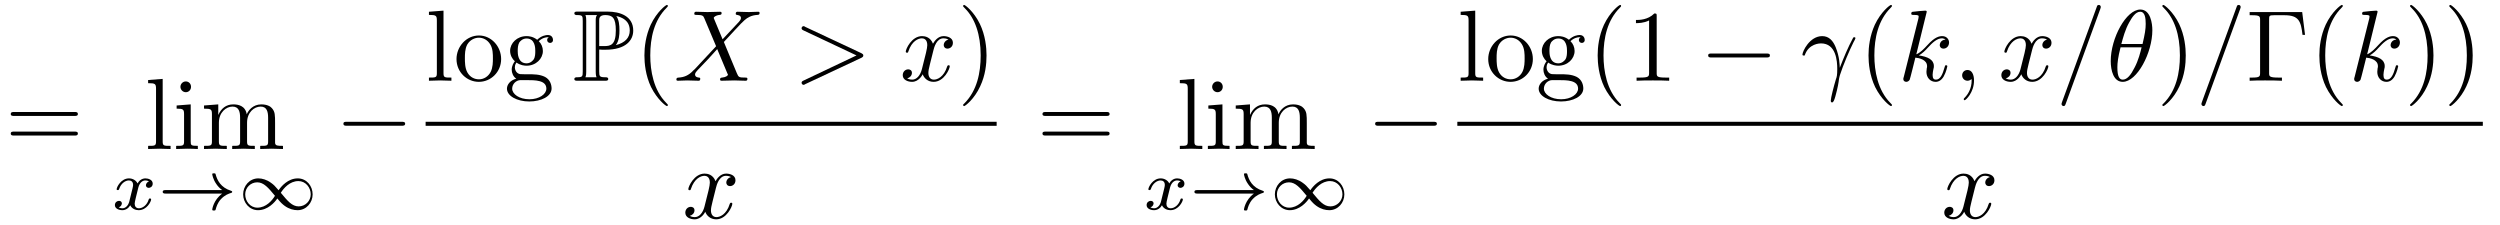
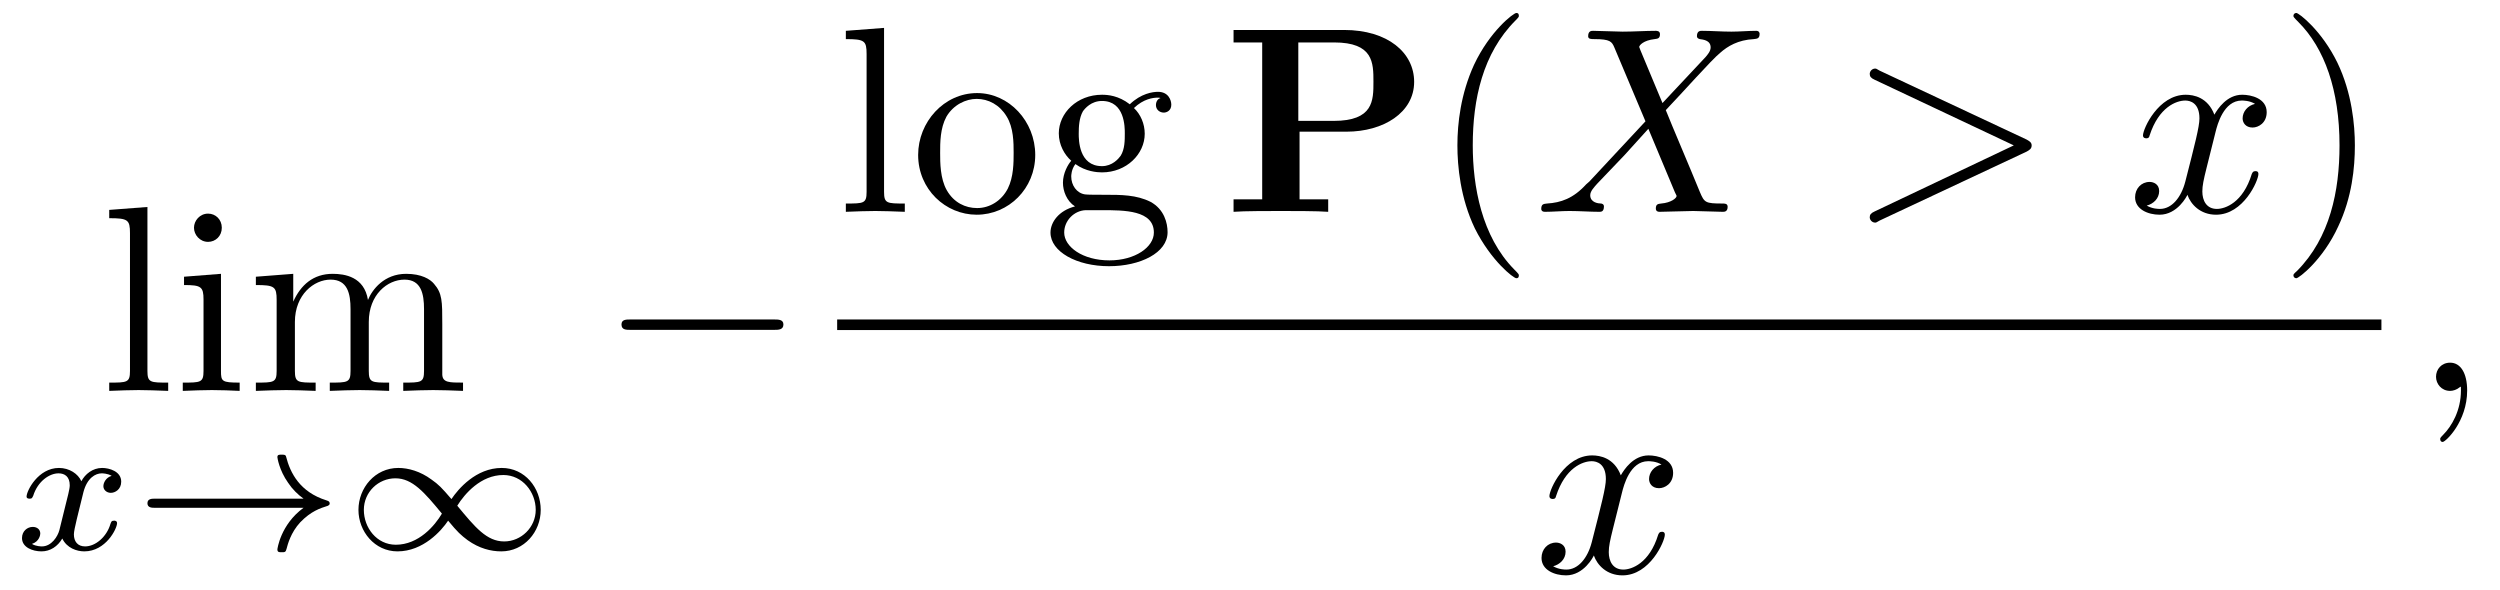
- <svg xmlns="http://www.w3.org/2000/svg" xmlns:xlink="http://www.w3.org/1999/xlink" viewBox="0 0 246.833 22.186">
+ <svg xmlns="http://www.w3.org/2000/svg" xmlns:xlink="http://www.w3.org/1999/xlink" viewBox="0 0 94.092 22.186">
  <defs>
    <g>
      <g id="glyph-0-0">
-         <path d="M 6.844 -3.266 C 7 -3.266 7.188 -3.266 7.188 -3.453 C 7.188 -3.656 7 -3.656 6.859 -3.656 L 0.891 -3.656 C 0.75 -3.656 0.562 -3.656 0.562 -3.453 C 0.562 -3.266 0.75 -3.266 0.891 -3.266 Z M 6.859 -1.328 C 7 -1.328 7.188 -1.328 7.188 -1.531 C 7.188 -1.719 7 -1.719 6.844 -1.719 L 0.891 -1.719 C 0.75 -1.719 0.562 -1.719 0.562 -1.531 C 0.562 -1.328 0.75 -1.328 0.891 -1.328 Z M 6.859 -1.328 " />
+         <path d="M 1.766 -6.922 L 0.328 -6.812 L 0.328 -6.5 C 1.031 -6.5 1.109 -6.438 1.109 -5.938 L 1.109 -0.75 C 1.109 -0.312 1 -0.312 0.328 -0.312 L 0.328 0 C 0.656 -0.016 1.188 -0.031 1.438 -0.031 C 1.688 -0.031 2.172 -0.016 2.547 0 L 2.547 -0.312 C 1.875 -0.312 1.766 -0.312 1.766 -0.75 Z M 1.766 -6.922 " />
      </g>
      <g id="glyph-0-1">
-         <path d="M 1.766 -6.922 L 0.328 -6.812 L 0.328 -6.5 C 1.031 -6.5 1.109 -6.438 1.109 -5.938 L 1.109 -0.75 C 1.109 -0.312 1 -0.312 0.328 -0.312 L 0.328 0 C 0.656 -0.016 1.188 -0.031 1.438 -0.031 C 1.688 -0.031 2.172 -0.016 2.547 0 L 2.547 -0.312 C 1.875 -0.312 1.766 -0.312 1.766 -0.75 Z M 1.766 -6.922 " />
+         <path d="M 1.766 -4.406 L 0.375 -4.297 L 0.375 -3.984 C 1.016 -3.984 1.109 -3.922 1.109 -3.438 L 1.109 -0.75 C 1.109 -0.312 1 -0.312 0.328 -0.312 L 0.328 0 C 0.641 -0.016 1.188 -0.031 1.422 -0.031 C 1.781 -0.031 2.125 -0.016 2.469 0 L 2.469 -0.312 C 1.797 -0.312 1.766 -0.359 1.766 -0.75 Z M 1.797 -6.141 C 1.797 -6.453 1.562 -6.672 1.281 -6.672 C 0.969 -6.672 0.75 -6.406 0.75 -6.141 C 0.75 -5.875 0.969 -5.609 1.281 -5.609 C 1.562 -5.609 1.797 -5.828 1.797 -6.141 Z M 1.797 -6.141 " />
      </g>
      <g id="glyph-0-2">
-         <path d="M 1.766 -4.406 L 0.375 -4.297 L 0.375 -3.984 C 1.016 -3.984 1.109 -3.922 1.109 -3.438 L 1.109 -0.75 C 1.109 -0.312 1 -0.312 0.328 -0.312 L 0.328 0 C 0.641 -0.016 1.188 -0.031 1.422 -0.031 C 1.781 -0.031 2.125 -0.016 2.469 0 L 2.469 -0.312 C 1.797 -0.312 1.766 -0.359 1.766 -0.75 Z M 1.797 -6.141 C 1.797 -6.453 1.562 -6.672 1.281 -6.672 C 0.969 -6.672 0.75 -6.406 0.75 -6.141 C 0.75 -5.875 0.969 -5.609 1.281 -5.609 C 1.562 -5.609 1.797 -5.828 1.797 -6.141 Z M 1.797 -6.141 " />
+         <path d="M 1.094 -3.422 L 1.094 -0.75 C 1.094 -0.312 0.984 -0.312 0.312 -0.312 L 0.312 0 C 0.672 -0.016 1.172 -0.031 1.453 -0.031 C 1.703 -0.031 2.219 -0.016 2.562 0 L 2.562 -0.312 C 1.891 -0.312 1.781 -0.312 1.781 -0.75 L 1.781 -2.594 C 1.781 -3.625 2.5 -4.188 3.125 -4.188 C 3.766 -4.188 3.875 -3.656 3.875 -3.078 L 3.875 -0.75 C 3.875 -0.312 3.766 -0.312 3.094 -0.312 L 3.094 0 C 3.438 -0.016 3.953 -0.031 4.219 -0.031 C 4.469 -0.031 5 -0.016 5.328 0 L 5.328 -0.312 C 4.672 -0.312 4.562 -0.312 4.562 -0.75 L 4.562 -2.594 C 4.562 -3.625 5.266 -4.188 5.906 -4.188 C 6.531 -4.188 6.641 -3.656 6.641 -3.078 L 6.641 -0.75 C 6.641 -0.312 6.531 -0.312 5.859 -0.312 L 5.859 0 C 6.203 -0.016 6.719 -0.031 6.984 -0.031 C 7.25 -0.031 7.766 -0.016 8.109 0 L 8.109 -0.312 C 7.594 -0.312 7.344 -0.312 7.328 -0.609 L 7.328 -2.516 C 7.328 -3.375 7.328 -3.672 7.016 -4.031 C 6.875 -4.203 6.547 -4.406 5.969 -4.406 C 5.141 -4.406 4.688 -3.812 4.531 -3.422 C 4.391 -4.297 3.656 -4.406 3.203 -4.406 C 2.469 -4.406 2 -3.984 1.719 -3.359 L 1.719 -4.406 L 0.312 -4.297 L 0.312 -3.984 C 1.016 -3.984 1.094 -3.922 1.094 -3.422 Z M 1.094 -3.422 " />
      </g>
      <g id="glyph-0-3">
-         <path d="M 1.094 -3.422 L 1.094 -0.75 C 1.094 -0.312 0.984 -0.312 0.312 -0.312 L 0.312 0 C 0.672 -0.016 1.172 -0.031 1.453 -0.031 C 1.703 -0.031 2.219 -0.016 2.562 0 L 2.562 -0.312 C 1.891 -0.312 1.781 -0.312 1.781 -0.75 L 1.781 -2.594 C 1.781 -3.625 2.5 -4.188 3.125 -4.188 C 3.766 -4.188 3.875 -3.656 3.875 -3.078 L 3.875 -0.75 C 3.875 -0.312 3.766 -0.312 3.094 -0.312 L 3.094 0 C 3.438 -0.016 3.953 -0.031 4.219 -0.031 C 4.469 -0.031 5 -0.016 5.328 0 L 5.328 -0.312 C 4.672 -0.312 4.562 -0.312 4.562 -0.75 L 4.562 -2.594 C 4.562 -3.625 5.266 -4.188 5.906 -4.188 C 6.531 -4.188 6.641 -3.656 6.641 -3.078 L 6.641 -0.75 C 6.641 -0.312 6.531 -0.312 5.859 -0.312 L 5.859 0 C 6.203 -0.016 6.719 -0.031 6.984 -0.031 C 7.25 -0.031 7.766 -0.016 8.109 0 L 8.109 -0.312 C 7.594 -0.312 7.344 -0.312 7.328 -0.609 L 7.328 -2.516 C 7.328 -3.375 7.328 -3.672 7.016 -4.031 C 6.875 -4.203 6.547 -4.406 5.969 -4.406 C 5.141 -4.406 4.688 -3.812 4.531 -3.422 C 4.391 -4.297 3.656 -4.406 3.203 -4.406 C 2.469 -4.406 2 -3.984 1.719 -3.359 L 1.719 -4.406 L 0.312 -4.297 L 0.312 -3.984 C 1.016 -3.984 1.094 -3.922 1.094 -3.422 Z M 1.094 -3.422 " />
+         <path d="M 4.688 -2.141 C 4.688 -3.406 3.703 -4.469 2.5 -4.469 C 1.25 -4.469 0.281 -3.375 0.281 -2.141 C 0.281 -0.844 1.312 0.109 2.484 0.109 C 3.688 0.109 4.688 -0.875 4.688 -2.141 Z M 2.5 -0.141 C 2.062 -0.141 1.625 -0.344 1.359 -0.812 C 1.109 -1.25 1.109 -1.859 1.109 -2.219 C 1.109 -2.609 1.109 -3.141 1.344 -3.578 C 1.609 -4.031 2.078 -4.25 2.484 -4.25 C 2.922 -4.25 3.344 -4.031 3.609 -3.594 C 3.875 -3.172 3.875 -2.594 3.875 -2.219 C 3.875 -1.859 3.875 -1.312 3.656 -0.875 C 3.422 -0.422 2.984 -0.141 2.5 -0.141 Z M 2.5 -0.141 " />
      </g>
      <g id="glyph-0-4">
-         <path d="M 4.688 -2.141 C 4.688 -3.406 3.703 -4.469 2.5 -4.469 C 1.25 -4.469 0.281 -3.375 0.281 -2.141 C 0.281 -0.844 1.312 0.109 2.484 0.109 C 3.688 0.109 4.688 -0.875 4.688 -2.141 Z M 2.5 -0.141 C 2.062 -0.141 1.625 -0.344 1.359 -0.812 C 1.109 -1.25 1.109 -1.859 1.109 -2.219 C 1.109 -2.609 1.109 -3.141 1.344 -3.578 C 1.609 -4.031 2.078 -4.25 2.484 -4.25 C 2.922 -4.25 3.344 -4.031 3.609 -3.594 C 3.875 -3.172 3.875 -2.594 3.875 -2.219 C 3.875 -1.859 3.875 -1.312 3.656 -0.875 C 3.422 -0.422 2.984 -0.141 2.5 -0.141 Z M 2.5 -0.141 " />
+         <path d="M 2.219 -1.719 C 1.344 -1.719 1.344 -2.719 1.344 -2.938 C 1.344 -3.203 1.359 -3.531 1.5 -3.781 C 1.578 -3.891 1.812 -4.172 2.219 -4.172 C 3.078 -4.172 3.078 -3.188 3.078 -2.953 C 3.078 -2.688 3.078 -2.359 2.922 -2.109 C 2.844 -2 2.609 -1.719 2.219 -1.719 Z M 1.062 -1.328 C 1.062 -1.359 1.062 -1.594 1.219 -1.797 C 1.609 -1.516 2.031 -1.484 2.219 -1.484 C 3.141 -1.484 3.828 -2.172 3.828 -2.938 C 3.828 -3.312 3.672 -3.672 3.422 -3.906 C 3.781 -4.25 4.141 -4.297 4.312 -4.297 C 4.344 -4.297 4.391 -4.297 4.422 -4.281 C 4.312 -4.25 4.25 -4.141 4.25 -4.016 C 4.25 -3.844 4.391 -3.734 4.547 -3.734 C 4.641 -3.734 4.828 -3.797 4.828 -4.031 C 4.828 -4.203 4.719 -4.516 4.328 -4.516 C 4.125 -4.516 3.688 -4.453 3.266 -4.047 C 2.844 -4.375 2.438 -4.406 2.219 -4.406 C 1.281 -4.406 0.594 -3.719 0.594 -2.953 C 0.594 -2.516 0.812 -2.141 1.062 -1.922 C 0.938 -1.781 0.75 -1.453 0.75 -1.094 C 0.75 -0.781 0.891 -0.406 1.203 -0.203 C 0.594 -0.047 0.281 0.391 0.281 0.781 C 0.281 1.5 1.266 2.047 2.484 2.047 C 3.656 2.047 4.688 1.547 4.688 0.766 C 4.688 0.422 4.562 -0.094 4.047 -0.375 C 3.516 -0.641 2.938 -0.641 2.328 -0.641 C 2.078 -0.641 1.656 -0.641 1.578 -0.656 C 1.266 -0.703 1.062 -1 1.062 -1.328 Z M 2.5 1.828 C 1.484 1.828 0.797 1.312 0.797 0.781 C 0.797 0.328 1.172 -0.047 1.609 -0.062 L 2.203 -0.062 C 3.062 -0.062 4.172 -0.062 4.172 0.781 C 4.172 1.328 3.469 1.828 2.5 1.828 Z M 2.5 1.828 " />
      </g>
      <g id="glyph-0-5">
-         <path d="M 2.219 -1.719 C 1.344 -1.719 1.344 -2.719 1.344 -2.938 C 1.344 -3.203 1.359 -3.531 1.5 -3.781 C 1.578 -3.891 1.812 -4.172 2.219 -4.172 C 3.078 -4.172 3.078 -3.188 3.078 -2.953 C 3.078 -2.688 3.078 -2.359 2.922 -2.109 C 2.844 -2 2.609 -1.719 2.219 -1.719 Z M 1.062 -1.328 C 1.062 -1.359 1.062 -1.594 1.219 -1.797 C 1.609 -1.516 2.031 -1.484 2.219 -1.484 C 3.141 -1.484 3.828 -2.172 3.828 -2.938 C 3.828 -3.312 3.672 -3.672 3.422 -3.906 C 3.781 -4.25 4.141 -4.297 4.312 -4.297 C 4.344 -4.297 4.391 -4.297 4.422 -4.281 C 4.312 -4.25 4.25 -4.141 4.25 -4.016 C 4.25 -3.844 4.391 -3.734 4.547 -3.734 C 4.641 -3.734 4.828 -3.797 4.828 -4.031 C 4.828 -4.203 4.719 -4.516 4.328 -4.516 C 4.125 -4.516 3.688 -4.453 3.266 -4.047 C 2.844 -4.375 2.438 -4.406 2.219 -4.406 C 1.281 -4.406 0.594 -3.719 0.594 -2.953 C 0.594 -2.516 0.812 -2.141 1.062 -1.922 C 0.938 -1.781 0.75 -1.453 0.75 -1.094 C 0.75 -0.781 0.891 -0.406 1.203 -0.203 C 0.594 -0.047 0.281 0.391 0.281 0.781 C 0.281 1.5 1.266 2.047 2.484 2.047 C 3.656 2.047 4.688 1.547 4.688 0.766 C 4.688 0.422 4.562 -0.094 4.047 -0.375 C 3.516 -0.641 2.938 -0.641 2.328 -0.641 C 2.078 -0.641 1.656 -0.641 1.578 -0.656 C 1.266 -0.703 1.062 -1 1.062 -1.328 Z M 2.5 1.828 C 1.484 1.828 0.797 1.312 0.797 0.781 C 0.797 0.328 1.172 -0.047 1.609 -0.062 L 2.203 -0.062 C 3.062 -0.062 4.172 -0.062 4.172 0.781 C 4.172 1.328 3.469 1.828 2.5 1.828 Z M 2.5 1.828 " />
+         <path d="M 3.297 2.391 C 3.297 2.359 3.297 2.344 3.125 2.172 C 1.891 0.922 1.562 -0.969 1.562 -2.5 C 1.562 -4.234 1.938 -5.969 3.172 -7.203 C 3.297 -7.328 3.297 -7.344 3.297 -7.375 C 3.297 -7.453 3.266 -7.484 3.203 -7.484 C 3.094 -7.484 2.203 -6.797 1.609 -5.531 C 1.109 -4.438 0.984 -3.328 0.984 -2.5 C 0.984 -1.719 1.094 -0.516 1.641 0.625 C 2.25 1.844 3.094 2.5 3.203 2.5 C 3.266 2.5 3.297 2.469 3.297 2.391 Z M 3.297 2.391 " />
      </g>
      <g id="glyph-0-6">
-         <path d="M 3.297 2.391 C 3.297 2.359 3.297 2.344 3.125 2.172 C 1.891 0.922 1.562 -0.969 1.562 -2.5 C 1.562 -4.234 1.938 -5.969 3.172 -7.203 C 3.297 -7.328 3.297 -7.344 3.297 -7.375 C 3.297 -7.453 3.266 -7.484 3.203 -7.484 C 3.094 -7.484 2.203 -6.797 1.609 -5.531 C 1.109 -4.438 0.984 -3.328 0.984 -2.5 C 0.984 -1.719 1.094 -0.516 1.641 0.625 C 2.25 1.844 3.094 2.5 3.203 2.5 C 3.266 2.5 3.297 2.469 3.297 2.391 Z M 3.297 2.391 " />
-       </g>
-       <g id="glyph-0-7">
        <path d="M 2.875 -2.5 C 2.875 -3.266 2.766 -4.469 2.219 -5.609 C 1.625 -6.828 0.766 -7.484 0.672 -7.484 C 0.609 -7.484 0.562 -7.438 0.562 -7.375 C 0.562 -7.344 0.562 -7.328 0.75 -7.141 C 1.734 -6.156 2.297 -4.578 2.297 -2.5 C 2.297 -0.781 1.938 0.969 0.703 2.219 C 0.562 2.344 0.562 2.359 0.562 2.391 C 0.562 2.453 0.609 2.5 0.672 2.5 C 0.766 2.5 1.672 1.812 2.25 0.547 C 2.766 -0.547 2.875 -1.656 2.875 -2.5 Z M 2.875 -2.5 " />
-       </g>
-       <g id="glyph-0-8">
-         <path d="M 2.938 -6.375 C 2.938 -6.625 2.938 -6.641 2.703 -6.641 C 2.078 -6 1.203 -6 0.891 -6 L 0.891 -5.688 C 1.094 -5.688 1.672 -5.688 2.188 -5.953 L 2.188 -0.781 C 2.188 -0.422 2.156 -0.312 1.266 -0.312 L 0.953 -0.312 L 0.953 0 C 1.297 -0.031 2.156 -0.031 2.562 -0.031 C 2.953 -0.031 3.828 -0.031 4.172 0 L 4.172 -0.312 L 3.859 -0.312 C 2.953 -0.312 2.938 -0.422 2.938 -0.781 Z M 2.938 -6.375 " />
-       </g>
-       <g id="glyph-0-9">
-         <path d="M 5.516 -6.781 L 0.328 -6.781 L 0.328 -6.469 L 0.562 -6.469 C 1.328 -6.469 1.359 -6.359 1.359 -6 L 1.359 -0.781 C 1.359 -0.422 1.328 -0.312 0.562 -0.312 L 0.328 -0.312 L 0.328 0 C 0.672 -0.031 1.453 -0.031 1.844 -0.031 C 2.25 -0.031 3.156 -0.031 3.516 0 L 3.516 -0.312 L 3.188 -0.312 C 2.25 -0.312 2.25 -0.438 2.25 -0.781 L 2.25 -6.078 C 2.25 -6.406 2.266 -6.469 2.734 -6.469 L 3.766 -6.469 C 5.188 -6.469 5.391 -5.875 5.547 -4.531 L 5.797 -4.531 Z M 5.516 -6.781 " />
      </g>
      <g id="glyph-1-0">
        <path d="M 1.734 -0.734 C 1.672 -0.5 1.438 -0.125 1.078 -0.125 C 1.062 -0.125 0.844 -0.125 0.703 -0.219 C 0.984 -0.312 1.016 -0.562 1.016 -0.609 C 1.016 -0.766 0.891 -0.859 0.734 -0.859 C 0.531 -0.859 0.328 -0.703 0.328 -0.438 C 0.328 -0.094 0.719 0.062 1.062 0.062 C 1.391 0.062 1.672 -0.125 1.844 -0.422 C 2.016 -0.062 2.391 0.062 2.672 0.062 C 3.484 0.062 3.906 -0.797 3.906 -1 C 3.906 -1.094 3.812 -1.094 3.797 -1.094 C 3.688 -1.094 3.688 -1.047 3.656 -0.969 C 3.516 -0.484 3.094 -0.125 2.703 -0.125 C 2.422 -0.125 2.281 -0.312 2.281 -0.578 C 2.281 -0.766 2.453 -1.391 2.641 -2.172 C 2.781 -2.703 3.094 -2.875 3.328 -2.875 C 3.344 -2.875 3.547 -2.875 3.703 -2.781 C 3.484 -2.719 3.391 -2.516 3.391 -2.391 C 3.391 -2.25 3.516 -2.141 3.672 -2.141 C 3.828 -2.141 4.062 -2.266 4.062 -2.562 C 4.062 -2.953 3.609 -3.078 3.344 -3.078 C 2.984 -3.078 2.703 -2.844 2.562 -2.578 C 2.438 -2.859 2.109 -3.078 1.719 -3.078 C 0.938 -3.078 0.5 -2.219 0.5 -2 C 0.5 -1.922 0.594 -1.922 0.609 -1.922 C 0.703 -1.922 0.703 -1.938 0.75 -2.031 C 0.922 -2.578 1.359 -2.875 1.703 -2.875 C 1.938 -2.875 2.125 -2.75 2.125 -2.422 C 2.125 -2.281 2.031 -1.938 1.969 -1.688 Z M 1.734 -0.734 " />
      </g>
      <g id="glyph-2-0">
        <path d="M 6.406 -1.578 C 5.531 -0.938 5.422 -0.016 5.422 -0.016 C 5.422 0.094 5.484 0.094 5.578 0.094 C 5.703 0.094 5.734 0.094 5.766 -0.031 C 5.812 -0.203 5.922 -0.641 6.281 -1.031 C 6.688 -1.453 7.031 -1.562 7.328 -1.656 C 7.359 -1.672 7.391 -1.703 7.391 -1.734 C 7.391 -1.812 7.359 -1.828 7.266 -1.859 C 6.266 -2.172 5.906 -2.891 5.75 -3.5 C 5.734 -3.578 5.672 -3.578 5.578 -3.578 C 5.484 -3.578 5.422 -3.578 5.422 -3.484 C 5.422 -3.469 5.484 -3 5.828 -2.516 C 5.984 -2.281 6.188 -2.078 6.406 -1.922 L 0.812 -1.922 C 0.703 -1.922 0.531 -1.922 0.531 -1.75 C 0.531 -1.578 0.703 -1.578 0.812 -1.578 Z M 6.406 -1.578 " />
      </g>
      <g id="glyph-2-1">
        <path d="M 4.031 -1.906 C 3.656 -2.344 3.547 -2.453 3.281 -2.641 C 2.859 -2.953 2.406 -3.078 2.031 -3.078 C 1.156 -3.078 0.531 -2.328 0.531 -1.5 C 0.531 -0.688 1.141 0.062 2 0.062 C 2.969 0.062 3.656 -0.719 3.906 -1.094 C 4.266 -0.656 4.391 -0.547 4.641 -0.359 C 5.078 -0.047 5.516 0.062 5.906 0.062 C 6.766 0.062 7.391 -0.672 7.391 -1.5 C 7.391 -2.328 6.797 -3.078 5.922 -3.078 C 4.953 -3.078 4.281 -2.281 4.031 -1.906 Z M 4.25 -1.656 C 4.531 -2.109 5.141 -2.812 5.984 -2.812 C 6.703 -2.812 7.203 -2.172 7.203 -1.5 C 7.203 -0.844 6.656 -0.312 6.016 -0.312 C 5.359 -0.312 4.922 -0.844 4.25 -1.656 Z M 3.672 -1.359 C 3.406 -0.906 2.797 -0.188 1.938 -0.188 C 1.219 -0.188 0.734 -0.828 0.734 -1.5 C 0.734 -2.172 1.281 -2.688 1.922 -2.688 C 2.562 -2.688 3.016 -2.156 3.672 -1.359 Z M 3.672 -1.359 " />
      </g>
      <g id="glyph-3-0">
        <path d="M 6.562 -2.297 C 6.734 -2.297 6.922 -2.297 6.922 -2.5 C 6.922 -2.688 6.734 -2.688 6.562 -2.688 L 1.172 -2.688 C 1 -2.688 0.828 -2.688 0.828 -2.5 C 0.828 -2.297 1 -2.297 1.172 -2.297 Z M 6.562 -2.297 " />
      </g>
      <g id="glyph-4-0">
-         <path d="M 2.609 -3.078 C 2.656 -3.078 2.859 -3.078 2.875 -3.062 L 3.219 -3.062 C 5.25 -3.062 5.969 -4 5.969 -4.953 C 5.969 -6.375 4.688 -6.828 3.406 -6.828 L 0.5 -6.828 C 0.312 -6.828 0.156 -6.828 0.156 -6.656 C 0.156 -6.484 0.344 -6.484 0.422 -6.484 C 0.953 -6.484 0.984 -6.406 0.984 -5.906 L 0.984 -0.922 C 0.984 -0.422 0.953 -0.344 0.438 -0.344 C 0.344 -0.344 0.156 -0.344 0.156 -0.172 C 0.156 0 0.312 0 0.5 0 L 3.172 0 C 3.344 0 3.5 0 3.5 -0.172 C 3.5 -0.344 3.328 -0.344 3.219 -0.344 C 2.656 -0.344 2.609 -0.422 2.609 -0.922 Z M 4.25 -3.516 C 4.578 -3.938 4.609 -4.562 4.609 -4.969 C 4.609 -5.5 4.562 -6.016 4.297 -6.391 C 4.844 -6.266 5.625 -5.969 5.625 -4.953 C 5.625 -4.25 5.172 -3.75 4.25 -3.516 Z M 2.609 -5.938 C 2.609 -6.141 2.609 -6.484 3.203 -6.484 C 3.922 -6.484 4.25 -6.203 4.25 -4.969 C 4.25 -3.531 3.734 -3.422 3.109 -3.422 L 2.609 -3.422 Z M 1.25 -0.344 C 1.328 -0.531 1.328 -0.766 1.328 -0.891 L 1.328 -5.938 C 1.328 -6.062 1.328 -6.297 1.25 -6.484 L 2.391 -6.484 C 2.266 -6.312 2.266 -6.125 2.266 -5.969 L 2.266 -0.891 C 2.266 -0.797 2.266 -0.531 2.344 -0.344 Z M 1.25 -0.344 " />
+         <path d="M 2.875 -3.016 L 4.641 -3.016 C 6.031 -3.016 7.188 -3.734 7.188 -4.891 C 7.188 -5.984 6.203 -6.844 4.547 -6.844 L 0.391 -6.844 L 0.391 -6.375 L 1.469 -6.375 L 1.469 -0.469 L 0.391 -0.469 L 0.391 0 C 0.766 -0.031 1.75 -0.031 2.172 -0.031 C 2.609 -0.031 3.578 -0.031 3.953 0 L 3.953 -0.469 L 2.875 -0.469 Z M 4.156 -3.422 L 2.828 -3.422 L 2.828 -6.375 L 4.172 -6.375 C 5.656 -6.375 5.656 -5.609 5.656 -4.891 C 5.656 -4.188 5.656 -3.422 4.156 -3.422 Z M 4.156 -3.422 " />
      </g>
      <g id="glyph-5-0">
        <path d="M 4.828 -4.094 L 4 -6.078 C 3.969 -6.156 3.953 -6.203 3.953 -6.203 C 3.953 -6.266 4.109 -6.453 4.531 -6.5 C 4.641 -6.516 4.734 -6.516 4.734 -6.688 C 4.734 -6.812 4.609 -6.812 4.578 -6.812 C 4.172 -6.812 3.75 -6.781 3.328 -6.781 C 3.078 -6.781 2.469 -6.812 2.219 -6.812 C 2.156 -6.812 2.031 -6.812 2.031 -6.609 C 2.031 -6.5 2.141 -6.5 2.266 -6.5 C 2.859 -6.5 2.922 -6.406 3.016 -6.188 L 4.188 -3.406 L 2.078 -1.141 L 1.953 -1.031 C 1.469 -0.5 1 -0.344 0.484 -0.312 C 0.359 -0.297 0.266 -0.297 0.266 -0.109 C 0.266 -0.094 0.266 0 0.406 0 C 0.703 0 1.031 -0.031 1.328 -0.031 C 1.703 -0.031 2.094 0 2.453 0 C 2.516 0 2.625 0 2.625 -0.203 C 2.625 -0.297 2.531 -0.312 2.516 -0.312 C 2.422 -0.312 2.109 -0.344 2.109 -0.625 C 2.109 -0.781 2.266 -0.938 2.375 -1.062 L 3.406 -2.141 L 4.297 -3.125 L 5.297 -0.734 C 5.344 -0.625 5.359 -0.625 5.359 -0.594 C 5.359 -0.516 5.156 -0.344 4.781 -0.312 C 4.672 -0.297 4.578 -0.297 4.578 -0.125 C 4.578 0 4.688 0 4.719 0 C 5 0 5.703 -0.031 5.984 -0.031 C 6.234 -0.031 6.844 0 7.094 0 C 7.156 0 7.281 0 7.281 -0.188 C 7.281 -0.312 7.172 -0.312 7.094 -0.312 C 6.438 -0.312 6.406 -0.344 6.234 -0.75 C 5.859 -1.672 5.188 -3.234 4.953 -3.828 C 5.625 -4.531 6.672 -5.719 7 -5.984 C 7.281 -6.234 7.672 -6.469 8.266 -6.5 C 8.391 -6.516 8.484 -6.516 8.484 -6.703 C 8.484 -6.703 8.484 -6.812 8.359 -6.812 C 8.062 -6.812 7.719 -6.781 7.422 -6.781 C 7.047 -6.781 6.672 -6.812 6.312 -6.812 C 6.25 -6.812 6.125 -6.812 6.125 -6.609 C 6.125 -6.547 6.172 -6.516 6.234 -6.5 C 6.328 -6.484 6.641 -6.469 6.641 -6.188 C 6.641 -6.047 6.531 -5.922 6.453 -5.828 Z M 4.828 -4.094 " />
      </g>
      <g id="glyph-5-1">
        <path d="M 6.734 -2.266 C 6.844 -2.328 6.922 -2.375 6.922 -2.5 C 6.922 -2.609 6.844 -2.656 6.734 -2.719 L 1.203 -5.312 C 1.078 -5.391 1.062 -5.391 1.031 -5.391 C 0.922 -5.391 0.828 -5.297 0.828 -5.188 C 0.828 -5.094 0.875 -5.031 1.016 -4.969 L 6.25 -2.5 L 1.016 -0.016 C 0.875 0.047 0.828 0.109 0.828 0.203 C 0.828 0.312 0.922 0.406 1.031 0.406 C 1.062 0.406 1.078 0.406 1.203 0.328 Z M 6.734 -2.266 " />
      </g>
      <g id="glyph-5-2">
        <path d="M 3.328 -3.016 C 3.391 -3.266 3.625 -4.188 4.312 -4.188 C 4.359 -4.188 4.609 -4.188 4.812 -4.062 C 4.531 -4 4.344 -3.766 4.344 -3.516 C 4.344 -3.359 4.453 -3.172 4.719 -3.172 C 4.938 -3.172 5.25 -3.344 5.25 -3.75 C 5.25 -4.266 4.672 -4.406 4.328 -4.406 C 3.75 -4.406 3.406 -3.875 3.281 -3.656 C 3.031 -4.312 2.5 -4.406 2.203 -4.406 C 1.172 -4.406 0.594 -3.125 0.594 -2.875 C 0.594 -2.766 0.703 -2.766 0.719 -2.766 C 0.797 -2.766 0.828 -2.797 0.844 -2.875 C 1.188 -3.938 1.844 -4.188 2.188 -4.188 C 2.375 -4.188 2.719 -4.094 2.719 -3.516 C 2.719 -3.203 2.547 -2.547 2.188 -1.141 C 2.031 -0.531 1.672 -0.109 1.234 -0.109 C 1.172 -0.109 0.953 -0.109 0.734 -0.234 C 0.984 -0.297 1.203 -0.5 1.203 -0.781 C 1.203 -1.047 0.984 -1.125 0.844 -1.125 C 0.531 -1.125 0.297 -0.875 0.297 -0.547 C 0.297 -0.094 0.781 0.109 1.219 0.109 C 1.891 0.109 2.25 -0.594 2.266 -0.641 C 2.391 -0.281 2.75 0.109 3.344 0.109 C 4.375 0.109 4.938 -1.172 4.938 -1.422 C 4.938 -1.531 4.859 -1.531 4.828 -1.531 C 4.734 -1.531 4.719 -1.484 4.688 -1.422 C 4.359 -0.344 3.688 -0.109 3.375 -0.109 C 2.984 -0.109 2.828 -0.422 2.828 -0.766 C 2.828 -0.984 2.875 -1.203 2.984 -1.641 Z M 3.328 -3.016 " />
      </g>
      <g id="glyph-5-3">
-         <path d="M 0.406 -2.531 C 0.797 -3.672 1.891 -3.688 2 -3.688 C 3.5 -3.688 3.609 -1.938 3.609 -1.156 C 3.609 -0.547 3.562 -0.375 3.484 -0.172 C 3.266 0.547 2.969 1.703 2.969 1.969 C 2.969 2.078 3.016 2.141 3.094 2.141 C 3.234 2.141 3.312 1.922 3.422 1.547 C 3.656 0.703 3.75 0.141 3.781 -0.172 C 3.812 -0.297 3.828 -0.422 3.875 -0.562 C 4.188 -1.547 4.828 -3.031 5.219 -3.812 C 5.297 -3.938 5.406 -4.156 5.406 -4.203 C 5.406 -4.297 5.312 -4.297 5.297 -4.297 C 5.266 -4.297 5.203 -4.297 5.172 -4.234 C 4.656 -3.281 4.25 -2.281 3.859 -1.281 C 3.844 -1.578 3.844 -2.344 3.453 -3.312 C 3.203 -3.922 2.812 -4.406 2.125 -4.406 C 0.875 -4.406 0.172 -2.891 0.172 -2.578 C 0.172 -2.484 0.266 -2.484 0.375 -2.484 Z M 0.406 -2.531 " />
-       </g>
-       <g id="glyph-5-4">
-         <path d="M 2.859 -6.812 C 2.859 -6.812 2.859 -6.922 2.734 -6.922 C 2.5 -6.922 1.781 -6.844 1.516 -6.812 C 1.438 -6.812 1.328 -6.797 1.328 -6.625 C 1.328 -6.5 1.422 -6.5 1.562 -6.5 C 2.047 -6.5 2.062 -6.438 2.062 -6.328 L 2.031 -6.125 L 0.594 -0.391 C 0.547 -0.25 0.547 -0.234 0.547 -0.172 C 0.547 0.062 0.75 0.109 0.844 0.109 C 0.969 0.109 1.109 0.016 1.172 -0.094 C 1.219 -0.188 1.672 -2.031 1.734 -2.281 C 2.078 -2.25 2.891 -2.094 2.891 -1.438 C 2.891 -1.359 2.891 -1.328 2.859 -1.219 C 2.844 -1.109 2.828 -0.984 2.828 -0.875 C 2.828 -0.297 3.219 0.109 3.734 0.109 C 4.031 0.109 4.312 -0.047 4.531 -0.422 C 4.781 -0.859 4.891 -1.406 4.891 -1.422 C 4.891 -1.531 4.797 -1.531 4.766 -1.531 C 4.672 -1.531 4.656 -1.484 4.625 -1.344 C 4.422 -0.625 4.203 -0.109 3.766 -0.109 C 3.562 -0.109 3.438 -0.219 3.438 -0.578 C 3.438 -0.75 3.484 -0.984 3.516 -1.141 C 3.562 -1.312 3.562 -1.344 3.562 -1.453 C 3.562 -2.094 2.938 -2.375 2.078 -2.5 C 2.391 -2.672 2.719 -2.984 2.938 -3.234 C 3.422 -3.766 3.875 -4.188 4.359 -4.188 C 4.422 -4.188 4.438 -4.188 4.453 -4.172 C 4.578 -4.156 4.578 -4.156 4.672 -4.094 C 4.688 -4.094 4.688 -4.078 4.703 -4.062 C 4.234 -4.031 4.141 -3.641 4.141 -3.516 C 4.141 -3.359 4.25 -3.172 4.516 -3.172 C 4.781 -3.172 5.062 -3.391 5.062 -3.781 C 5.062 -4.078 4.828 -4.406 4.391 -4.406 C 4.109 -4.406 3.656 -4.328 2.938 -3.531 C 2.594 -3.156 2.203 -2.75 1.828 -2.609 Z M 2.859 -6.812 " />
-       </g>
-       <g id="glyph-5-5">
        <path d="M 2.031 -0.016 C 2.031 -0.672 1.781 -1.062 1.391 -1.062 C 1.062 -1.062 0.859 -0.812 0.859 -0.531 C 0.859 -0.266 1.062 0 1.391 0 C 1.5 0 1.641 -0.047 1.734 -0.125 C 1.766 -0.156 1.781 -0.156 1.781 -0.156 C 1.797 -0.156 1.797 -0.156 1.797 -0.016 C 1.797 0.734 1.453 1.328 1.125 1.656 C 1.016 1.766 1.016 1.781 1.016 1.812 C 1.016 1.891 1.062 1.922 1.109 1.922 C 1.219 1.922 2.031 1.156 2.031 -0.016 Z M 2.031 -0.016 " />
-       </g>
-       <g id="glyph-5-6">
-         <path d="M 4.375 -7.094 C 4.422 -7.234 4.422 -7.266 4.422 -7.281 C 4.422 -7.391 4.344 -7.484 4.234 -7.484 C 4.156 -7.484 4.094 -7.453 4.062 -7.391 L 0.594 2.109 C 0.547 2.25 0.547 2.281 0.547 2.297 C 0.547 2.406 0.641 2.5 0.75 2.5 C 0.875 2.5 0.906 2.422 0.969 2.25 Z M 4.375 -7.094 " />
-       </g>
-       <g id="glyph-5-7">
-         <path d="M 4.531 -4.984 C 4.531 -5.641 4.359 -7.031 3.344 -7.031 C 1.953 -7.031 0.422 -4.219 0.422 -1.938 C 0.422 -1 0.703 0.109 1.609 0.109 C 3.016 0.109 4.531 -2.75 4.531 -4.984 Z M 1.469 -3.625 C 1.641 -4.25 1.844 -5.047 2.25 -5.766 C 2.516 -6.25 2.875 -6.812 3.328 -6.812 C 3.812 -6.812 3.875 -6.172 3.875 -5.609 C 3.875 -5.109 3.797 -4.609 3.562 -3.625 Z M 3.469 -3.297 C 3.359 -2.844 3.156 -2 2.766 -1.281 C 2.422 -0.594 2.047 -0.109 1.609 -0.109 C 1.281 -0.109 1.078 -0.406 1.078 -1.328 C 1.078 -1.75 1.141 -2.328 1.391 -3.297 Z M 3.469 -3.297 " />
      </g>
    </g>
  </defs>
  <g fill="rgb(0%, 0%, 0%)" fill-opacity="1">
-     <use xlink:href="#glyph-0-0" x="0.5" y="14.712" />
+     <use xlink:href="#glyph-0-0" x="3.783" y="14.712" />
+     <use xlink:href="#glyph-0-1" x="6.551" y="14.712" />
+     <use xlink:href="#glyph-0-2" x="9.318" y="14.712" />
  </g>
  <g fill="rgb(0%, 0%, 0%)" fill-opacity="1">
-     <use xlink:href="#glyph-0-1" x="14.296" y="14.712" />
-     <use xlink:href="#glyph-0-2" x="17.064" y="14.712" />
-     <use xlink:href="#glyph-0-3" x="19.831" y="14.712" />
+     <use xlink:href="#glyph-1-0" x="0.5" y="20.69" />
  </g>
  <g fill="rgb(0%, 0%, 0%)" fill-opacity="1">
-     <use xlink:href="#glyph-1-0" x="11.016" y="20.69" />
+     <use xlink:href="#glyph-2-0" x="5.018" y="20.69" />
+     <use xlink:href="#glyph-2-1" x="12.96" y="20.69" />
  </g>
  <g fill="rgb(0%, 0%, 0%)" fill-opacity="1">
-     <use xlink:href="#glyph-2-0" x="15.534" y="20.69" />
-     <use xlink:href="#glyph-2-1" x="23.476" y="20.69" />
+     <use xlink:href="#glyph-3-0" x="22.563" y="14.712" />
  </g>
  <g fill="rgb(0%, 0%, 0%)" fill-opacity="1">
-     <use xlink:href="#glyph-3-0" x="33.079" y="14.712" />
+     <use xlink:href="#glyph-0-0" x="31.507" y="7.972" />
+     <use xlink:href="#glyph-0-3" x="34.275" y="7.972" />
+     <use xlink:href="#glyph-0-4" x="39.256" y="7.972" />
  </g>
  <g fill="rgb(0%, 0%, 0%)" fill-opacity="1">
-     <use xlink:href="#glyph-0-1" x="42.023" y="7.972" />
-     <use xlink:href="#glyph-0-4" x="44.791" y="7.972" />
-     <use xlink:href="#glyph-0-5" x="49.772" y="7.972" />
+     <use xlink:href="#glyph-4-0" x="46.036" y="7.972" />
  </g>
  <g fill="rgb(0%, 0%, 0%)" fill-opacity="1">
-     <use xlink:href="#glyph-4-0" x="56.552" y="7.972" />
+     <use xlink:href="#glyph-0-5" x="53.868" y="7.972" />
  </g>
  <g fill="rgb(0%, 0%, 0%)" fill-opacity="1">
-     <use xlink:href="#glyph-0-6" x="62.641" y="7.972" />
+     <use xlink:href="#glyph-5-0" x="57.742" y="7.972" />
  </g>
  <g fill="rgb(0%, 0%, 0%)" fill-opacity="1">
-     <use xlink:href="#glyph-5-0" x="66.515" y="7.972" />
+     <use xlink:href="#glyph-5-1" x="69.543" y="7.972" />
  </g>
  <g fill="rgb(0%, 0%, 0%)" fill-opacity="1">
-     <use xlink:href="#glyph-5-1" x="78.316" y="7.972" />
+     <use xlink:href="#glyph-5-2" x="80.061" y="7.972" />
  </g>
  <g fill="rgb(0%, 0%, 0%)" fill-opacity="1">
-     <use xlink:href="#glyph-5-2" x="88.834" y="7.972" />
+     <use xlink:href="#glyph-0-6" x="85.755" y="7.972" />
+   </g>
+   <path fill="none" stroke-width="0.398" stroke-linecap="butt" stroke-linejoin="miter" stroke="rgb(0%, 0%, 0%)" stroke-opacity="1" stroke-miterlimit="10" d="M 0.001 -0.002 L 58.122 -0.002 " transform="matrix(1, 0, 0, -1, 31.507, 12.221)" />
+   <g fill="rgb(0%, 0%, 0%)" fill-opacity="1">
+     <use xlink:href="#glyph-5-2" x="57.721" y="21.546" />
  </g>
  <g fill="rgb(0%, 0%, 0%)" fill-opacity="1">
-     <use xlink:href="#glyph-0-7" x="94.528" y="7.972" />
-   </g>
-   <path fill="none" stroke-width="0.398" stroke-linecap="butt" stroke-linejoin="miter" stroke="rgb(0%, 0%, 0%)" stroke-opacity="1" stroke-miterlimit="10" d="M 0 -0.002 L 56.379 -0.002 " transform="matrix(1, 0, 0, -1, 42.023, 12.221)" />
-   <g fill="rgb(0%, 0%, 0%)" fill-opacity="1">
-     <use xlink:href="#glyph-5-2" x="67.366" y="21.546" />
-   </g>
-   <g fill="rgb(0%, 0%, 0%)" fill-opacity="1">
-     <use xlink:href="#glyph-0-0" x="102.365" y="14.712" />
-   </g>
-   <g fill="rgb(0%, 0%, 0%)" fill-opacity="1">
-     <use xlink:href="#glyph-0-1" x="116.161" y="14.712" />
-     <use xlink:href="#glyph-0-2" x="118.929" y="14.712" />
-     <use xlink:href="#glyph-0-3" x="121.696" y="14.712" />
-   </g>
-   <g fill="rgb(0%, 0%, 0%)" fill-opacity="1">
-     <use xlink:href="#glyph-1-0" x="112.881" y="20.69" />
-   </g>
-   <g fill="rgb(0%, 0%, 0%)" fill-opacity="1">
-     <use xlink:href="#glyph-2-0" x="117.399" y="20.69" />
-     <use xlink:href="#glyph-2-1" x="125.341" y="20.69" />
-   </g>
-   <g fill="rgb(0%, 0%, 0%)" fill-opacity="1">
-     <use xlink:href="#glyph-3-0" x="134.944" y="14.712" />
-   </g>
-   <g fill="rgb(0%, 0%, 0%)" fill-opacity="1">
-     <use xlink:href="#glyph-0-1" x="143.888" y="7.972" />
-     <use xlink:href="#glyph-0-4" x="146.656" y="7.972" />
-     <use xlink:href="#glyph-0-5" x="151.637" y="7.972" />
-   </g>
-   <g fill="rgb(0%, 0%, 0%)" fill-opacity="1">
-     <use xlink:href="#glyph-0-6" x="156.758" y="7.972" />
-     <use xlink:href="#glyph-0-8" x="160.632" y="7.972" />
-   </g>
-   <g fill="rgb(0%, 0%, 0%)" fill-opacity="1">
-     <use xlink:href="#glyph-3-0" x="167.826" y="7.972" />
-   </g>
-   <g fill="rgb(0%, 0%, 0%)" fill-opacity="1">
-     <use xlink:href="#glyph-5-3" x="177.789" y="7.972" />
-   </g>
-   <g fill="rgb(0%, 0%, 0%)" fill-opacity="1">
-     <use xlink:href="#glyph-0-6" x="183.5" y="7.972" />
-   </g>
-   <g fill="rgb(0%, 0%, 0%)" fill-opacity="1">
-     <use xlink:href="#glyph-5-4" x="187.375" y="7.972" />
-   </g>
-   <g fill="rgb(0%, 0%, 0%)" fill-opacity="1">
-     <use xlink:href="#glyph-5-5" x="192.87" y="7.972" />
-   </g>
-   <g fill="rgb(0%, 0%, 0%)" fill-opacity="1">
-     <use xlink:href="#glyph-5-2" x="197.302" y="7.972" />
-     <use xlink:href="#glyph-5-6" x="202.995" y="7.972" />
-     <use xlink:href="#glyph-5-7" x="207.977" y="7.972" />
-   </g>
-   <g fill="rgb(0%, 0%, 0%)" fill-opacity="1">
-     <use xlink:href="#glyph-0-7" x="212.932" y="7.972" />
-   </g>
-   <g fill="rgb(0%, 0%, 0%)" fill-opacity="1">
-     <use xlink:href="#glyph-5-6" x="216.806" y="7.972" />
-   </g>
-   <g fill="rgb(0%, 0%, 0%)" fill-opacity="1">
-     <use xlink:href="#glyph-0-9" x="221.787" y="7.972" />
-     <use xlink:href="#glyph-0-6" x="228.014" y="7.972" />
-   </g>
-   <g fill="rgb(0%, 0%, 0%)" fill-opacity="1">
-     <use xlink:href="#glyph-5-4" x="231.889" y="7.972" />
-   </g>
-   <g fill="rgb(0%, 0%, 0%)" fill-opacity="1">
-     <use xlink:href="#glyph-0-7" x="237.389" y="7.972" />
-     <use xlink:href="#glyph-0-7" x="241.263" y="7.972" />
-   </g>
-   <path fill="none" stroke-width="0.398" stroke-linecap="butt" stroke-linejoin="miter" stroke="rgb(0%, 0%, 0%)" stroke-opacity="1" stroke-miterlimit="10" d="M -0.001 -0.002 L 101.249 -0.002 " transform="matrix(1, 0, 0, -1, 143.888, 12.221)" />
-   <g fill="rgb(0%, 0%, 0%)" fill-opacity="1">
-     <use xlink:href="#glyph-5-2" x="191.666" y="21.546" />
+     <use xlink:href="#glyph-5-3" x="90.825" y="14.712" />
  </g>
</svg>
